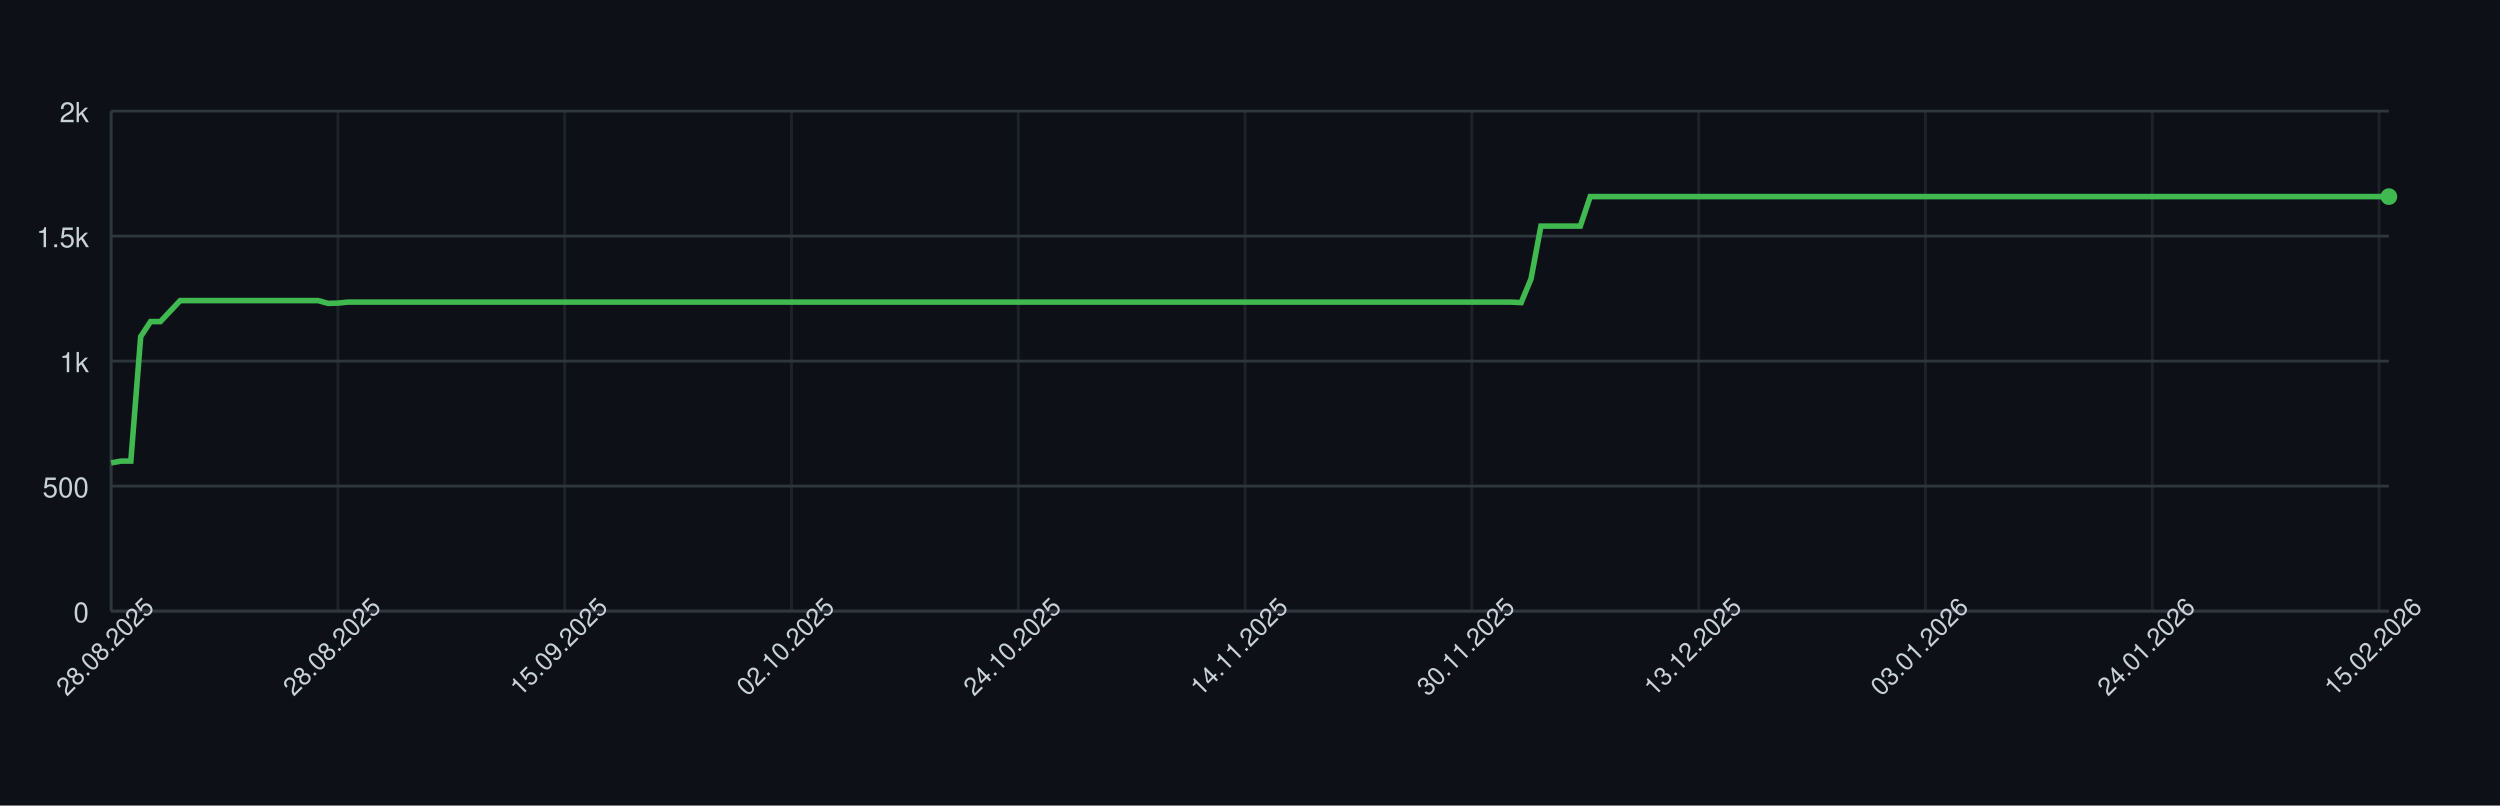
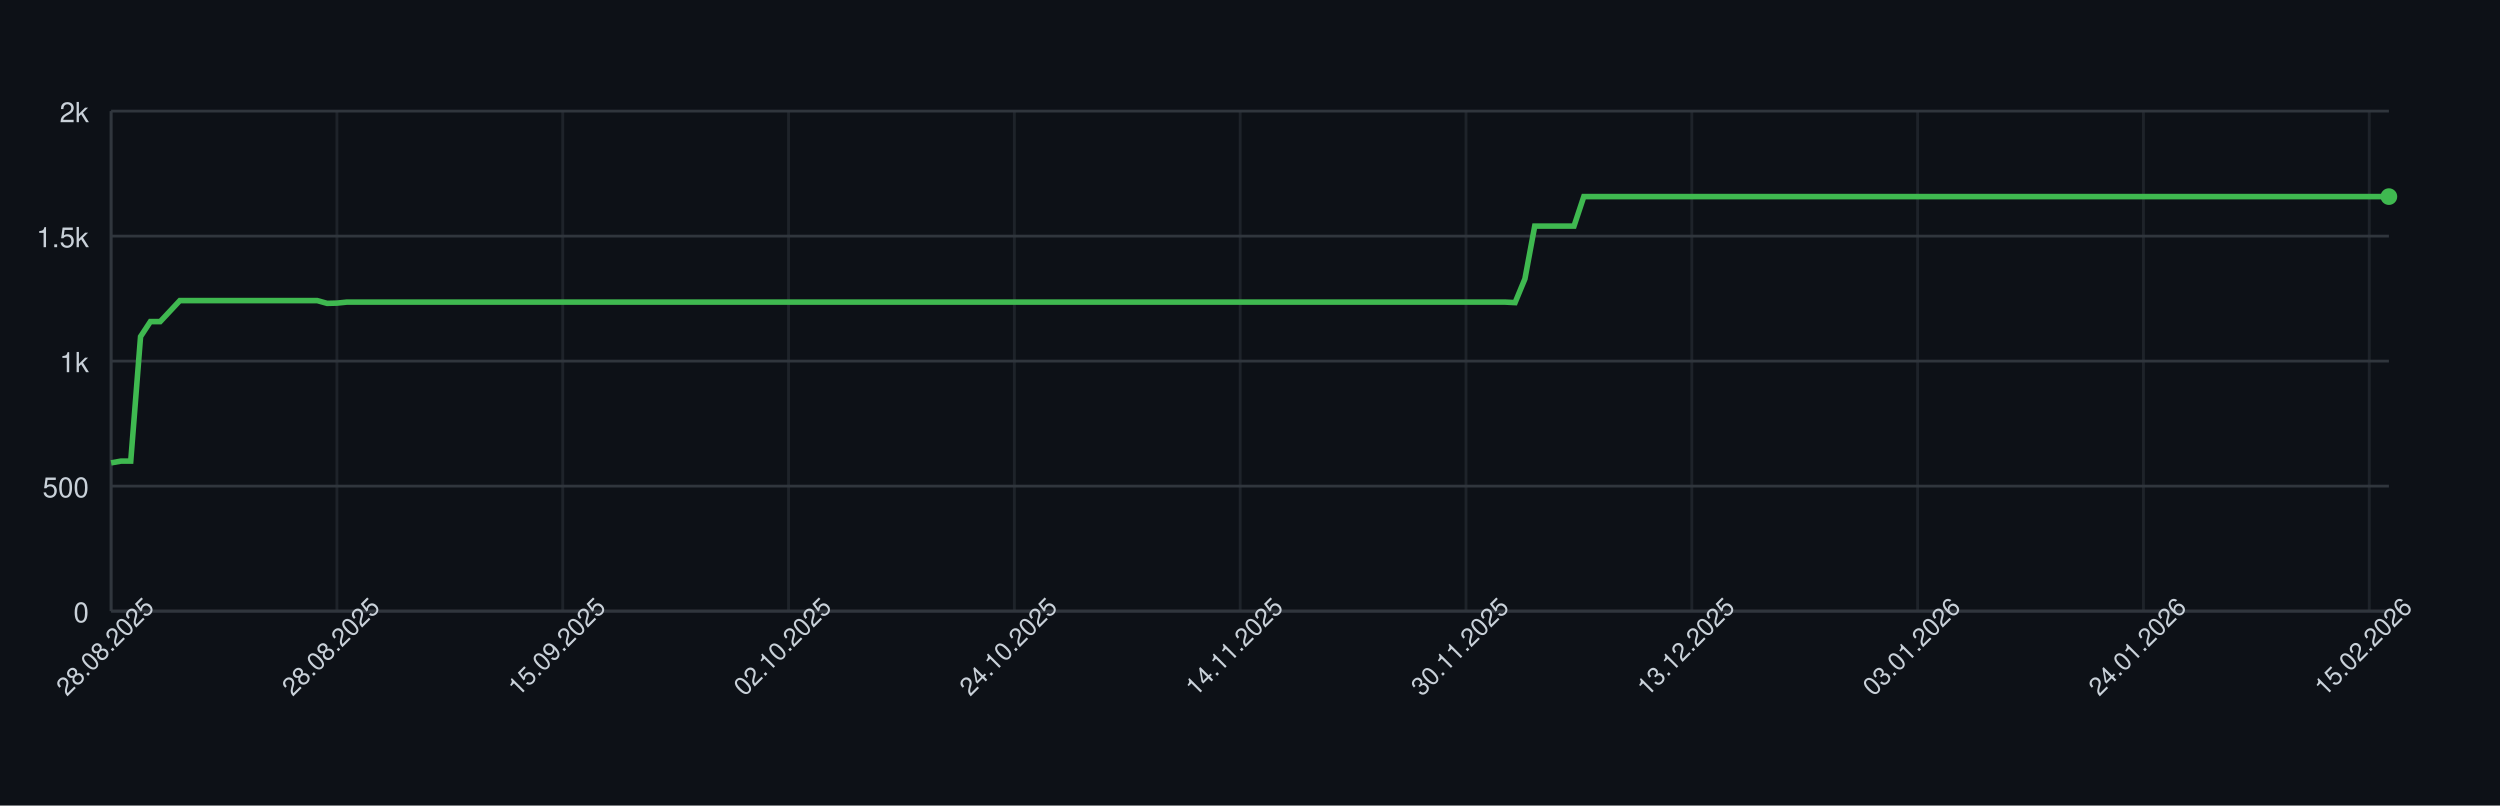
<svg xmlns="http://www.w3.org/2000/svg" width="900" height="290" style="font-family: -apple-system, BlinkMacSystemFont, 'Segoe UI', Helvetica, Arial, sans-serif;">
  <rect width="100%" height="100%" fill="#0d1117" />
  <g>
    <line x1="40" y1="220.00" x2="860" y2="220.00" stroke="#30363d" />
    <text x="32" y="224.00" font-size="10" fill="#c9d1d9" text-anchor="end">0</text>
    <line x1="40" y1="175.00" x2="860" y2="175.00" stroke="#30363d" />
    <text x="32" y="179.00" font-size="10" fill="#c9d1d9" text-anchor="end">500</text>
    <line x1="40" y1="130.00" x2="860" y2="130.00" stroke="#30363d" />
    <text x="32" y="134.00" font-size="10" fill="#c9d1d9" text-anchor="end">1k</text>
    <line x1="40" y1="85.00" x2="860" y2="85.00" stroke="#30363d" />
    <text x="32" y="89.00" font-size="10" fill="#c9d1d9" text-anchor="end">1.5k</text>
    <line x1="40" y1="40.00" x2="860" y2="40.00" stroke="#30363d" />
    <text x="32" y="44.00" font-size="10" fill="#c9d1d9" text-anchor="end">2k</text>
    <line x1="40.00" y1="40" x2="40.00" y2="220" stroke="#30363d" opacity="0.5" />
-     <line x1="121.65" y1="40" x2="121.65" y2="220" stroke="#30363d" opacity="0.5" />
-     <line x1="203.29" y1="40" x2="203.29" y2="220" stroke="#30363d" opacity="0.5" />
-     <line x1="284.94" y1="40" x2="284.94" y2="220" stroke="#30363d" opacity="0.5" />
-     <line x1="366.58" y1="40" x2="366.58" y2="220" stroke="#30363d" opacity="0.5" />
-     <line x1="448.23" y1="40" x2="448.23" y2="220" stroke="#30363d" opacity="0.5" />
-     <line x1="529.87" y1="40" x2="529.87" y2="220" stroke="#30363d" opacity="0.5" />
-     <line x1="611.52" y1="40" x2="611.52" y2="220" stroke="#30363d" opacity="0.5" />
-     <line x1="693.16" y1="40" x2="693.16" y2="220" stroke="#30363d" opacity="0.5" />
-     <line x1="774.81" y1="40" x2="774.81" y2="220" stroke="#30363d" opacity="0.5" />
-     <line x1="856.45" y1="40" x2="856.45" y2="220" stroke="#30363d" opacity="0.5" />
+     <line x1="121.29" y1="40" x2="121.29" y2="220" stroke="#30363d" opacity="0.5" />
+     <line x1="202.59" y1="40" x2="202.59" y2="220" stroke="#30363d" opacity="0.5" />
+     <line x1="283.88" y1="40" x2="283.88" y2="220" stroke="#30363d" opacity="0.5" />
+     <line x1="365.17" y1="40" x2="365.17" y2="220" stroke="#30363d" opacity="0.5" />
+     <line x1="446.47" y1="40" x2="446.47" y2="220" stroke="#30363d" opacity="0.5" />
+     <line x1="527.76" y1="40" x2="527.76" y2="220" stroke="#30363d" opacity="0.5" />
+     <line x1="609.05" y1="40" x2="609.05" y2="220" stroke="#30363d" opacity="0.5" />
+     <line x1="690.34" y1="40" x2="690.34" y2="220" stroke="#30363d" opacity="0.5" />
+     <line x1="771.64" y1="40" x2="771.64" y2="220" stroke="#30363d" opacity="0.5" />
+     <line x1="852.93" y1="40" x2="852.93" y2="220" stroke="#30363d" opacity="0.5" />
    <line x1="40" y1="220" x2="860" y2="220" stroke="#30363d" />
    <line x1="40" y1="40" x2="40" y2="220" stroke="#30363d" />
-     <path d="M 40.00 166.63 L 43.55 166.00 L 47.10 166.00 L 50.65 121.18 L 54.20 115.78 L 57.75 115.78 L 61.30 112.00 L 64.85 108.22 L 68.40 108.22 L 71.95 108.22 L 75.50 108.22 L 79.05 108.22 L 82.60 108.22 L 86.15 108.22 L 89.70 108.22 L 93.25 108.22 L 96.80 108.22 L 100.35 108.22 L 103.90 108.22 L 107.45 108.22 L 111.00 108.22 L 114.55 108.22 L 118.10 109.21 L 121.65 109.12 L 125.19 108.76 L 128.74 108.76 L 132.29 108.76 L 135.84 108.76 L 139.39 108.76 L 142.94 108.76 L 146.49 108.76 L 150.04 108.76 L 153.59 108.76 L 157.14 108.76 L 160.69 108.76 L 164.24 108.76 L 167.79 108.76 L 171.34 108.76 L 174.89 108.76 L 178.44 108.76 L 181.99 108.76 L 185.54 108.76 L 189.09 108.76 L 192.64 108.76 L 196.19 108.76 L 199.74 108.76 L 203.29 108.76 L 206.84 108.76 L 210.39 108.76 L 213.94 108.76 L 217.49 108.76 L 221.04 108.76 L 224.59 108.76 L 228.14 108.76 L 231.69 108.76 L 235.24 108.76 L 238.79 108.76 L 242.34 108.76 L 245.89 108.76 L 249.44 108.76 L 252.99 108.76 L 256.54 108.76 L 260.09 108.76 L 263.64 108.76 L 267.19 108.76 L 270.74 108.76 L 274.29 108.76 L 277.84 108.76 L 281.39 108.76 L 284.94 108.76 L 288.48 108.76 L 292.03 108.76 L 295.58 108.76 L 299.13 108.76 L 302.68 108.76 L 306.23 108.76 L 309.78 108.76 L 313.33 108.76 L 316.88 108.76 L 320.43 108.76 L 323.98 108.76 L 327.53 108.76 L 331.08 108.76 L 334.63 108.76 L 338.18 108.76 L 341.73 108.76 L 345.28 108.76 L 348.83 108.76 L 352.38 108.76 L 355.93 108.76 L 359.48 108.76 L 363.03 108.76 L 366.58 108.76 L 370.13 108.76 L 373.68 108.76 L 377.23 108.76 L 380.78 108.76 L 384.33 108.76 L 387.88 108.76 L 391.43 108.76 L 394.98 108.76 L 398.53 108.76 L 402.08 108.76 L 405.63 108.76 L 409.18 108.76 L 412.73 108.76 L 416.28 108.76 L 419.83 108.76 L 423.38 108.76 L 426.93 108.76 L 430.48 108.76 L 434.03 108.76 L 437.58 108.76 L 441.13 108.76 L 444.68 108.76 L 448.23 108.76 L 451.77 108.76 L 455.32 108.76 L 458.87 108.76 L 462.42 108.76 L 465.97 108.76 L 469.52 108.76 L 473.07 108.76 L 476.62 108.76 L 480.17 108.76 L 483.72 108.76 L 487.27 108.76 L 490.82 108.76 L 494.37 108.76 L 497.92 108.76 L 501.47 108.76 L 505.02 108.76 L 508.57 108.76 L 512.12 108.76 L 515.67 108.76 L 519.22 108.76 L 522.77 108.76 L 526.32 108.76 L 529.87 108.76 L 533.42 108.76 L 536.97 108.76 L 540.52 108.76 L 544.07 108.76 L 547.62 108.94 L 551.17 100.39 L 554.72 81.40 L 558.27 81.40 L 561.82 81.40 L 565.37 81.40 L 568.92 81.40 L 572.47 70.78 L 576.02 70.78 L 579.57 70.78 L 583.12 70.78 L 586.67 70.78 L 590.22 70.78 L 593.77 70.78 L 597.32 70.78 L 600.87 70.78 L 604.42 70.78 L 607.97 70.78 L 611.52 70.78 L 615.06 70.78 L 618.61 70.78 L 622.16 70.78 L 625.71 70.78 L 629.26 70.78 L 632.81 70.78 L 636.36 70.78 L 639.91 70.78 L 643.46 70.78 L 647.01 70.78 L 650.56 70.78 L 654.11 70.78 L 657.66 70.78 L 661.21 70.78 L 664.76 70.78 L 668.31 70.78 L 671.86 70.78 L 675.41 70.78 L 678.96 70.78 L 682.51 70.78 L 686.06 70.78 L 689.61 70.78 L 693.16 70.78 L 696.71 70.78 L 700.26 70.78 L 703.81 70.78 L 707.36 70.78 L 710.91 70.78 L 714.46 70.78 L 718.01 70.78 L 721.56 70.78 L 725.11 70.78 L 728.66 70.78 L 732.21 70.78 L 735.76 70.78 L 739.31 70.78 L 742.86 70.78 L 746.41 70.78 L 749.96 70.78 L 753.51 70.78 L 757.06 70.78 L 760.61 70.78 L 764.16 70.78 L 767.71 70.78 L 771.26 70.78 L 774.81 70.78 L 778.35 70.78 L 781.90 70.78 L 785.45 70.78 L 789.00 70.78 L 792.55 70.78 L 796.10 70.78 L 799.65 70.78 L 803.20 70.78 L 806.75 70.78 L 810.30 70.78 L 813.85 70.78 L 817.40 70.78 L 820.95 70.78 L 824.50 70.78 L 828.05 70.78 L 831.60 70.78 L 835.15 70.78 L 838.70 70.78 L 842.25 70.78 L 845.80 70.78 L 849.35 70.78 L 852.90 70.78 L 856.45 70.78 L 860.00 70.78" fill="none" stroke="#3fb950" stroke-width="2" />
+     <path d="M 40.00 166.63 L 43.53 166.00 L 47.07 166.00 L 50.60 121.18 L 54.14 115.78 L 57.67 115.78 L 61.21 112.00 L 64.74 108.22 L 68.28 108.22 L 71.81 108.22 L 75.34 108.22 L 78.88 108.22 L 82.41 108.22 L 85.95 108.22 L 89.48 108.22 L 93.02 108.22 L 96.55 108.22 L 100.09 108.22 L 103.62 108.22 L 107.16 108.22 L 110.69 108.22 L 114.22 108.22 L 117.76 109.21 L 121.29 109.12 L 124.83 108.76 L 128.36 108.76 L 131.90 108.76 L 135.43 108.76 L 138.97 108.76 L 142.50 108.76 L 146.03 108.76 L 149.57 108.76 L 153.10 108.76 L 156.64 108.76 L 160.17 108.76 L 163.71 108.76 L 167.24 108.76 L 170.78 108.76 L 174.31 108.76 L 177.84 108.76 L 181.38 108.76 L 184.91 108.76 L 188.45 108.76 L 191.98 108.76 L 195.52 108.76 L 199.05 108.76 L 202.59 108.76 L 206.12 108.76 L 209.66 108.76 L 213.19 108.76 L 216.72 108.76 L 220.26 108.76 L 223.79 108.76 L 227.33 108.76 L 230.86 108.76 L 234.40 108.76 L 237.93 108.76 L 241.47 108.76 L 245.00 108.76 L 248.53 108.76 L 252.07 108.76 L 255.60 108.76 L 259.14 108.76 L 262.67 108.76 L 266.21 108.76 L 269.74 108.76 L 273.28 108.76 L 276.81 108.76 L 280.34 108.76 L 283.88 108.76 L 287.41 108.76 L 290.95 108.76 L 294.48 108.76 L 298.02 108.76 L 301.55 108.76 L 305.09 108.76 L 308.62 108.76 L 312.16 108.76 L 315.69 108.76 L 319.22 108.76 L 322.76 108.76 L 326.29 108.76 L 329.83 108.76 L 333.36 108.76 L 336.90 108.76 L 340.43 108.76 L 343.97 108.76 L 347.50 108.76 L 351.03 108.76 L 354.57 108.76 L 358.10 108.76 L 361.64 108.76 L 365.17 108.76 L 368.71 108.76 L 372.24 108.76 L 375.78 108.76 L 379.31 108.76 L 382.84 108.76 L 386.38 108.76 L 389.91 108.76 L 393.45 108.76 L 396.98 108.76 L 400.52 108.76 L 404.05 108.76 L 407.59 108.76 L 411.12 108.76 L 414.66 108.76 L 418.19 108.76 L 421.72 108.76 L 425.26 108.76 L 428.79 108.76 L 432.33 108.76 L 435.86 108.76 L 439.40 108.76 L 442.93 108.76 L 446.47 108.76 L 450.00 108.76 L 453.53 108.76 L 457.07 108.76 L 460.60 108.76 L 464.14 108.76 L 467.67 108.76 L 471.21 108.76 L 474.74 108.76 L 478.28 108.76 L 481.81 108.76 L 485.34 108.76 L 488.88 108.76 L 492.41 108.76 L 495.95 108.76 L 499.48 108.76 L 503.02 108.76 L 506.55 108.76 L 510.09 108.76 L 513.62 108.76 L 517.16 108.76 L 520.69 108.76 L 524.22 108.76 L 527.76 108.76 L 531.29 108.76 L 534.83 108.76 L 538.36 108.76 L 541.90 108.76 L 545.43 108.94 L 548.97 100.39 L 552.50 81.40 L 556.03 81.40 L 559.57 81.40 L 563.10 81.40 L 566.64 81.40 L 570.17 70.78 L 573.71 70.78 L 577.24 70.78 L 580.78 70.78 L 584.31 70.78 L 587.84 70.78 L 591.38 70.78 L 594.91 70.78 L 598.45 70.78 L 601.98 70.78 L 605.52 70.78 L 609.05 70.78 L 612.59 70.78 L 616.12 70.78 L 619.66 70.78 L 623.19 70.78 L 626.72 70.78 L 630.26 70.78 L 633.79 70.78 L 637.33 70.78 L 640.86 70.78 L 644.40 70.78 L 647.93 70.78 L 651.47 70.78 L 655.00 70.78 L 658.53 70.78 L 662.07 70.78 L 665.60 70.78 L 669.14 70.78 L 672.67 70.78 L 676.21 70.78 L 679.74 70.78 L 683.28 70.78 L 686.81 70.78 L 690.34 70.78 L 693.88 70.78 L 697.41 70.78 L 700.95 70.78 L 704.48 70.78 L 708.02 70.78 L 711.55 70.78 L 715.09 70.78 L 718.62 70.78 L 722.16 70.78 L 725.69 70.78 L 729.22 70.78 L 732.76 70.78 L 736.29 70.78 L 739.83 70.78 L 743.36 70.78 L 746.90 70.78 L 750.43 70.78 L 753.97 70.78 L 757.50 70.78 L 761.03 70.78 L 764.57 70.78 L 768.10 70.78 L 771.64 70.78 L 775.17 70.78 L 778.71 70.78 L 782.24 70.78 L 785.78 70.78 L 789.31 70.78 L 792.84 70.78 L 796.38 70.78 L 799.91 70.78 L 803.45 70.78 L 806.98 70.78 L 810.52 70.78 L 814.05 70.78 L 817.59 70.78 L 821.12 70.78 L 824.66 70.78 L 828.19 70.78 L 831.72 70.78 L 835.26 70.78 L 838.79 70.78 L 842.33 70.78 L 845.86 70.78 L 849.40 70.78 L 852.93 70.78 L 856.47 70.78 L 860.00 70.78" fill="none" stroke="#3fb950" stroke-width="2" />
    <circle cx="860.00" cy="70.78" r="3" fill="#3fb950" />
    <text x="40.00" y="235.00" font-size="9" fill="#c9d1d9" text-anchor="middle" transform="rotate(-45 40.00 235.00)">28.08.2025</text>
-     <text x="121.65" y="235.00" font-size="9" fill="#c9d1d9" text-anchor="middle" transform="rotate(-45 121.65 235.00)">28.08.2025</text>
-     <text x="203.29" y="235.00" font-size="9" fill="#c9d1d9" text-anchor="middle" transform="rotate(-45 203.29 235.00)">15.09.2025</text>
-     <text x="284.94" y="235.00" font-size="9" fill="#c9d1d9" text-anchor="middle" transform="rotate(-45 284.94 235.00)">02.10.2025</text>
-     <text x="366.58" y="235.00" font-size="9" fill="#c9d1d9" text-anchor="middle" transform="rotate(-45 366.58 235.00)">24.10.2025</text>
-     <text x="448.23" y="235.00" font-size="9" fill="#c9d1d9" text-anchor="middle" transform="rotate(-45 448.23 235.00)">14.11.2025</text>
-     <text x="529.87" y="235.00" font-size="9" fill="#c9d1d9" text-anchor="middle" transform="rotate(-45 529.87 235.00)">30.11.2025</text>
-     <text x="611.52" y="235.00" font-size="9" fill="#c9d1d9" text-anchor="middle" transform="rotate(-45 611.52 235.00)">13.12.2025</text>
-     <text x="693.16" y="235.00" font-size="9" fill="#c9d1d9" text-anchor="middle" transform="rotate(-45 693.16 235.00)">03.01.2026</text>
-     <text x="774.81" y="235.00" font-size="9" fill="#c9d1d9" text-anchor="middle" transform="rotate(-45 774.81 235.00)">24.01.2026</text>
-     <text x="856.45" y="235.00" font-size="9" fill="#c9d1d9" text-anchor="middle" transform="rotate(-45 856.45 235.00)">15.02.2026</text>
+     <text x="121.29" y="235.00" font-size="9" fill="#c9d1d9" text-anchor="middle" transform="rotate(-45 121.29 235.00)">28.08.2025</text>
+     <text x="202.59" y="235.00" font-size="9" fill="#c9d1d9" text-anchor="middle" transform="rotate(-45 202.59 235.00)">15.09.2025</text>
+     <text x="283.88" y="235.00" font-size="9" fill="#c9d1d9" text-anchor="middle" transform="rotate(-45 283.88 235.00)">02.10.2025</text>
+     <text x="365.17" y="235.00" font-size="9" fill="#c9d1d9" text-anchor="middle" transform="rotate(-45 365.17 235.00)">24.10.2025</text>
+     <text x="446.47" y="235.00" font-size="9" fill="#c9d1d9" text-anchor="middle" transform="rotate(-45 446.47 235.00)">14.11.2025</text>
+     <text x="527.76" y="235.00" font-size="9" fill="#c9d1d9" text-anchor="middle" transform="rotate(-45 527.76 235.00)">30.11.2025</text>
+     <text x="609.05" y="235.00" font-size="9" fill="#c9d1d9" text-anchor="middle" transform="rotate(-45 609.05 235.00)">13.12.2025</text>
+     <text x="690.34" y="235.00" font-size="9" fill="#c9d1d9" text-anchor="middle" transform="rotate(-45 690.34 235.00)">03.01.2026</text>
+     <text x="771.64" y="235.00" font-size="9" fill="#c9d1d9" text-anchor="middle" transform="rotate(-45 771.64 235.00)">24.01.2026</text>
+     <text x="852.93" y="235.00" font-size="9" fill="#c9d1d9" text-anchor="middle" transform="rotate(-45 852.93 235.00)">15.02.2026</text>
  </g>
</svg>
